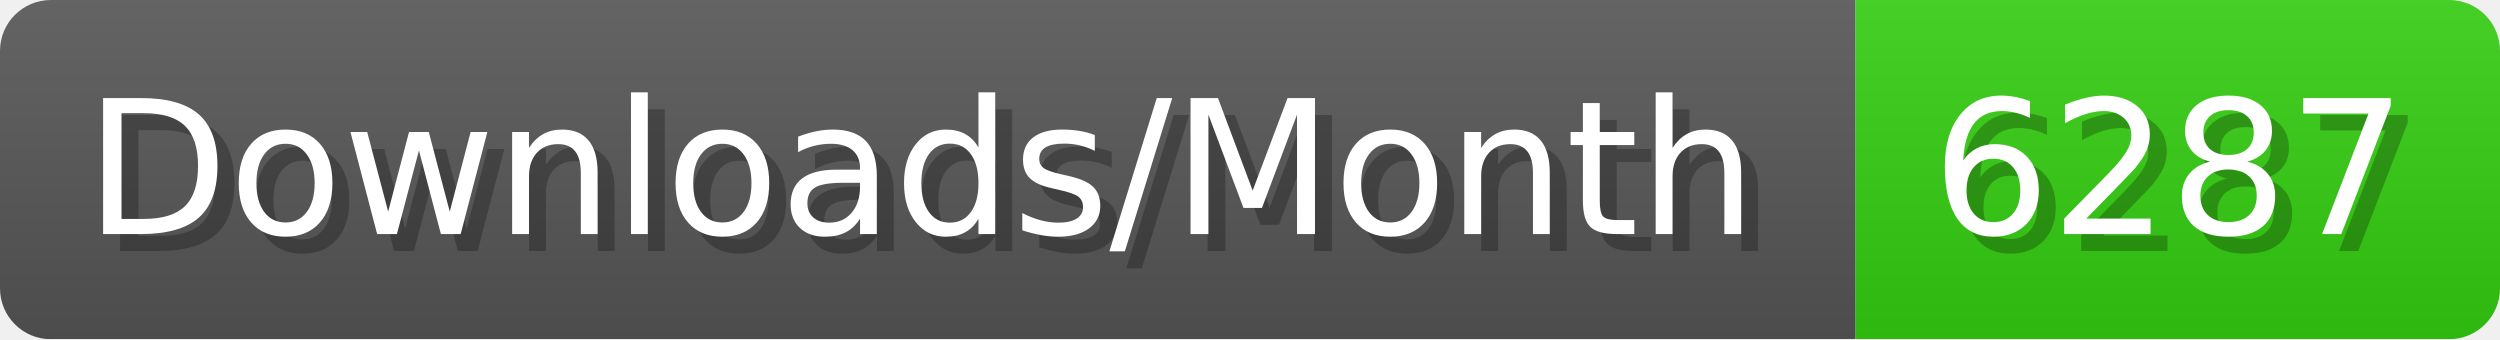
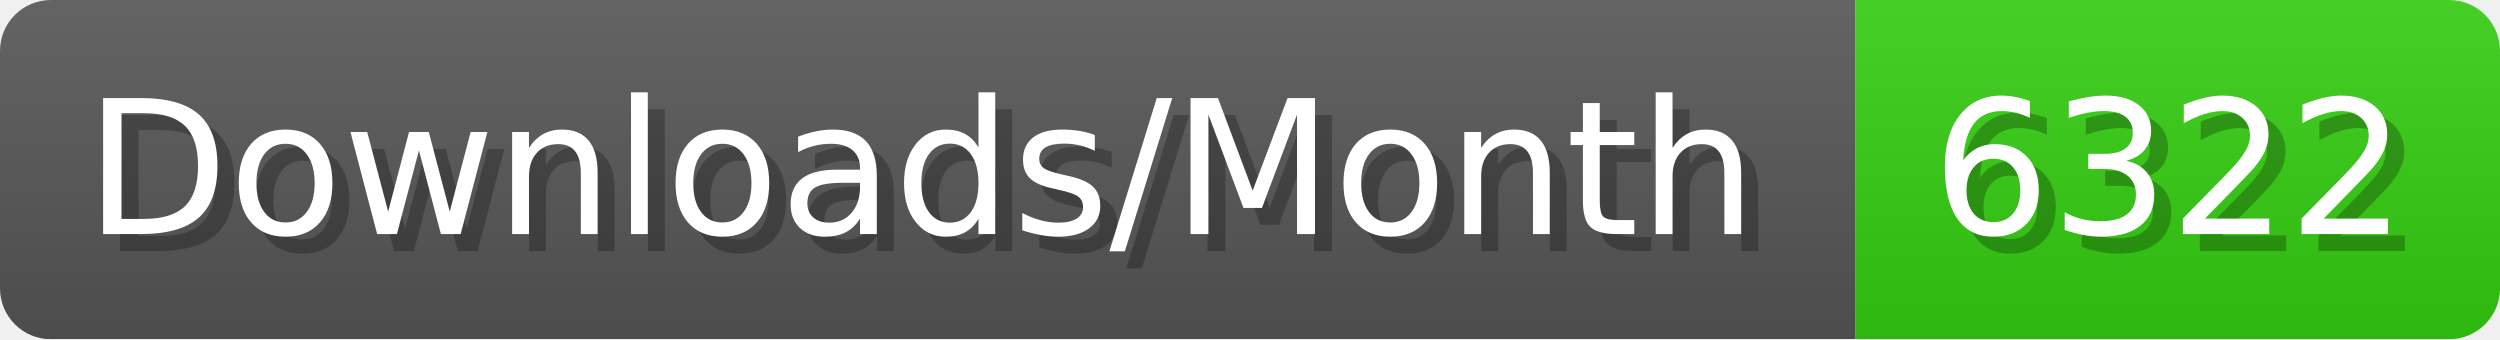
- <svg xmlns="http://www.w3.org/2000/svg" width="147.4" height="20" viewBox="0 0 1474 200" role="img" aria-label="Downloads/Month: 6287">
+ <svg xmlns="http://www.w3.org/2000/svg" width="147.4" height="20" viewBox="0 0 1474 200" role="img" aria-label="Downloads/Month: 6322">
  <linearGradient id="YlXUI" x2="0" y2="100%">
    <stop offset="0" stop-opacity=".1" stop-color="#EEE" />
    <stop offset="1" stop-opacity=".1" />
  </linearGradient>
  <mask id="JHhop">
    <rect width="1474" height="200" rx="30" fill="#FFF" />
  </mask>
  <g mask="url(#JHhop)">
    <rect width="1094" height="200" fill="#555" />
    <rect width="380" height="200" fill="#3C1" x="1094" />
    <rect width="1474" height="200" fill="url(#YlXUI)" />
  </g>
  <g aria-hidden="true" fill="#fff" text-anchor="start" font-family="Verdana,DejaVu Sans,sans-serif" font-size="110">
    <text x="60" y="148" textLength="994" fill="#000" opacity="0.25">Downloads/Month</text>
    <text x="50" y="138" textLength="994">Downloads/Month</text>
-     <text x="1149" y="148" textLength="280" fill="#000" opacity="0.25">6287</text>
-     <text x="1139" y="138" textLength="280">6287</text>
+     <text x="1149" y="148" textLength="280" fill="#000" opacity="0.25">6322</text>
+     <text x="1139" y="138" textLength="280">6322</text>
  </g>
</svg>
